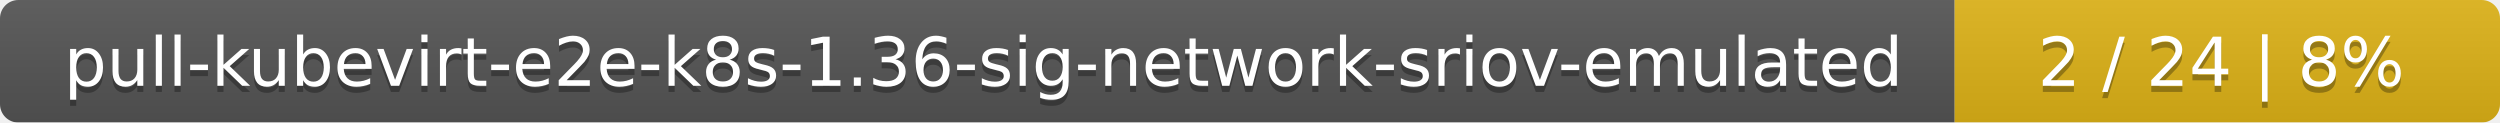
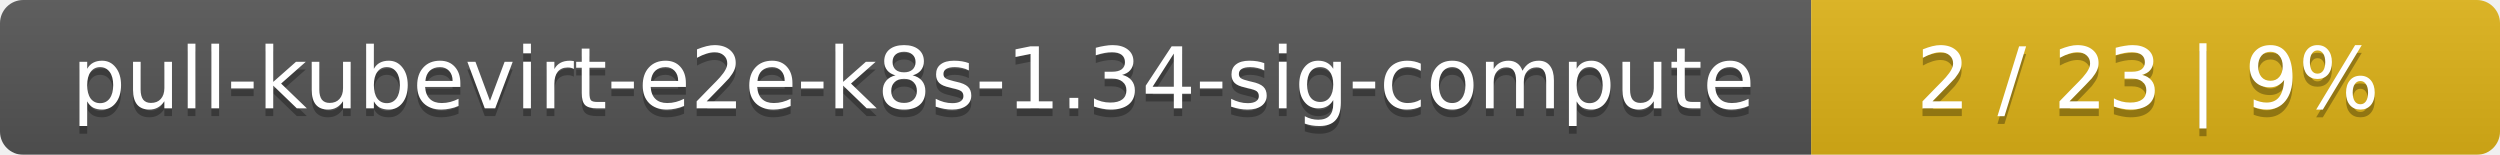
- <svg xmlns="http://www.w3.org/2000/svg" width="408" height="20">
+ <svg xmlns="http://www.w3.org/2000/svg" width="323" height="20">
  <linearGradient id="smooth" x2="0" y2="100%">
    <stop offset="0" stop-color="#bbb" stop-opacity=".1" />
    <stop offset="1" stop-opacity=".1" />
  </linearGradient>
  <mask id="round">
-     <rect width="408" height="20" rx="3" fill="#fff" />
+     <rect width="323" height="20" rx="3" fill="#fff" />
  </mask>
  <g mask="url(#round)">
-     <rect width="319" height="20" fill="#555" />
-     <rect x="319" width="89" height="20" fill="#dfb317" />
-     <rect width="408" height="20" fill="url(#smooth)" />
+     <rect width="234" height="20" fill="#555" />
+     <rect x="234" width="89" height="20" fill="#dfb317" />
+     <rect width="323" height="20" fill="url(#smooth)" />
  </g>
  <g fill="#fff" text-anchor="middle" font-family="DejaVu Sans,Verdana,Geneva,sans-serif" font-size="11">
-     <text x="160.5" y="15" fill="#010101" fill-opacity=".3">pull-kubevirt-e2e-k8s-1.36-sig-network-sriov-emulated</text>
-     <text x="160.5" y="14">pull-kubevirt-e2e-k8s-1.36-sig-network-sriov-emulated</text>
-     <text x="362.5" y="15" fill="#010101" fill-opacity=".3">2 / 24    |    8%</text>
-     <text x="362.5" y="14">2 / 24    |    8%</text>
+     <text x="118" y="15" fill="#010101" fill-opacity=".3">pull-kubevirt-e2e-k8s-1.34-sig-compute</text>
+     <text x="118" y="14">pull-kubevirt-e2e-k8s-1.34-sig-compute</text>
+     <text x="277.5" y="15" fill="#010101" fill-opacity=".3">2 / 23    |    9%</text>
+     <text x="277.5" y="14">2 / 23    |    9%</text>
  </g>
</svg>
